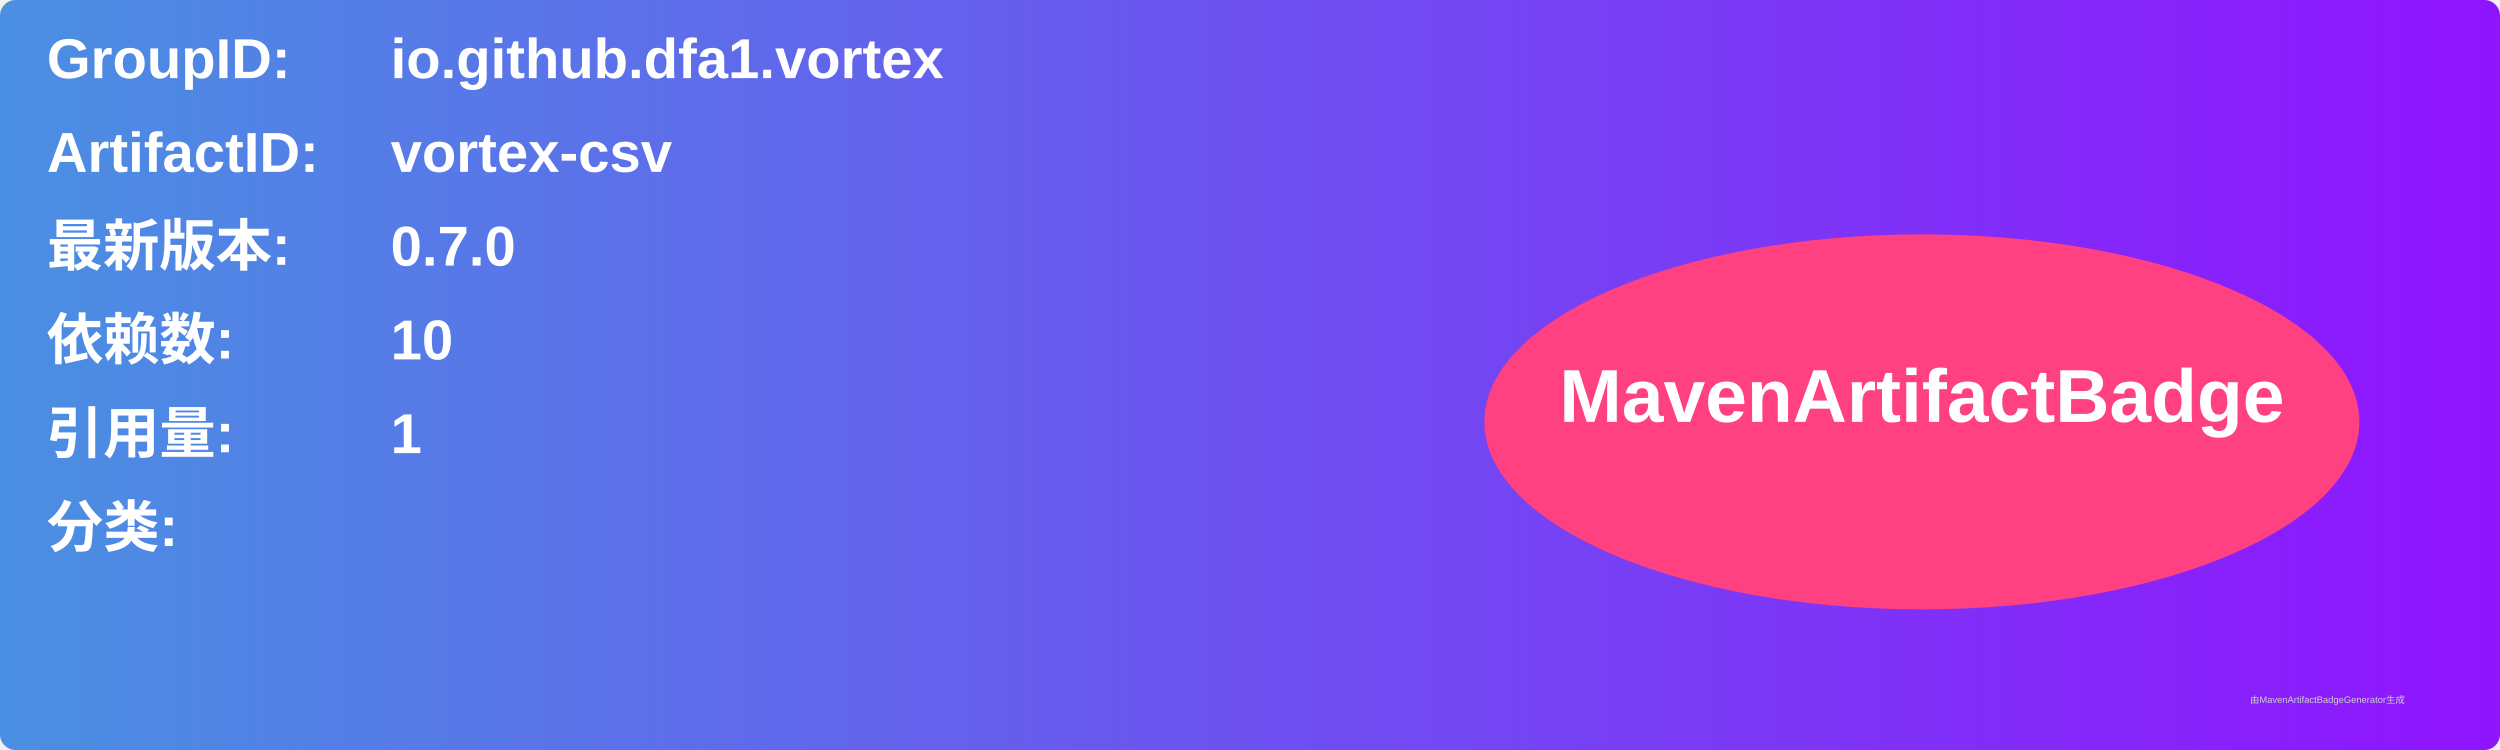
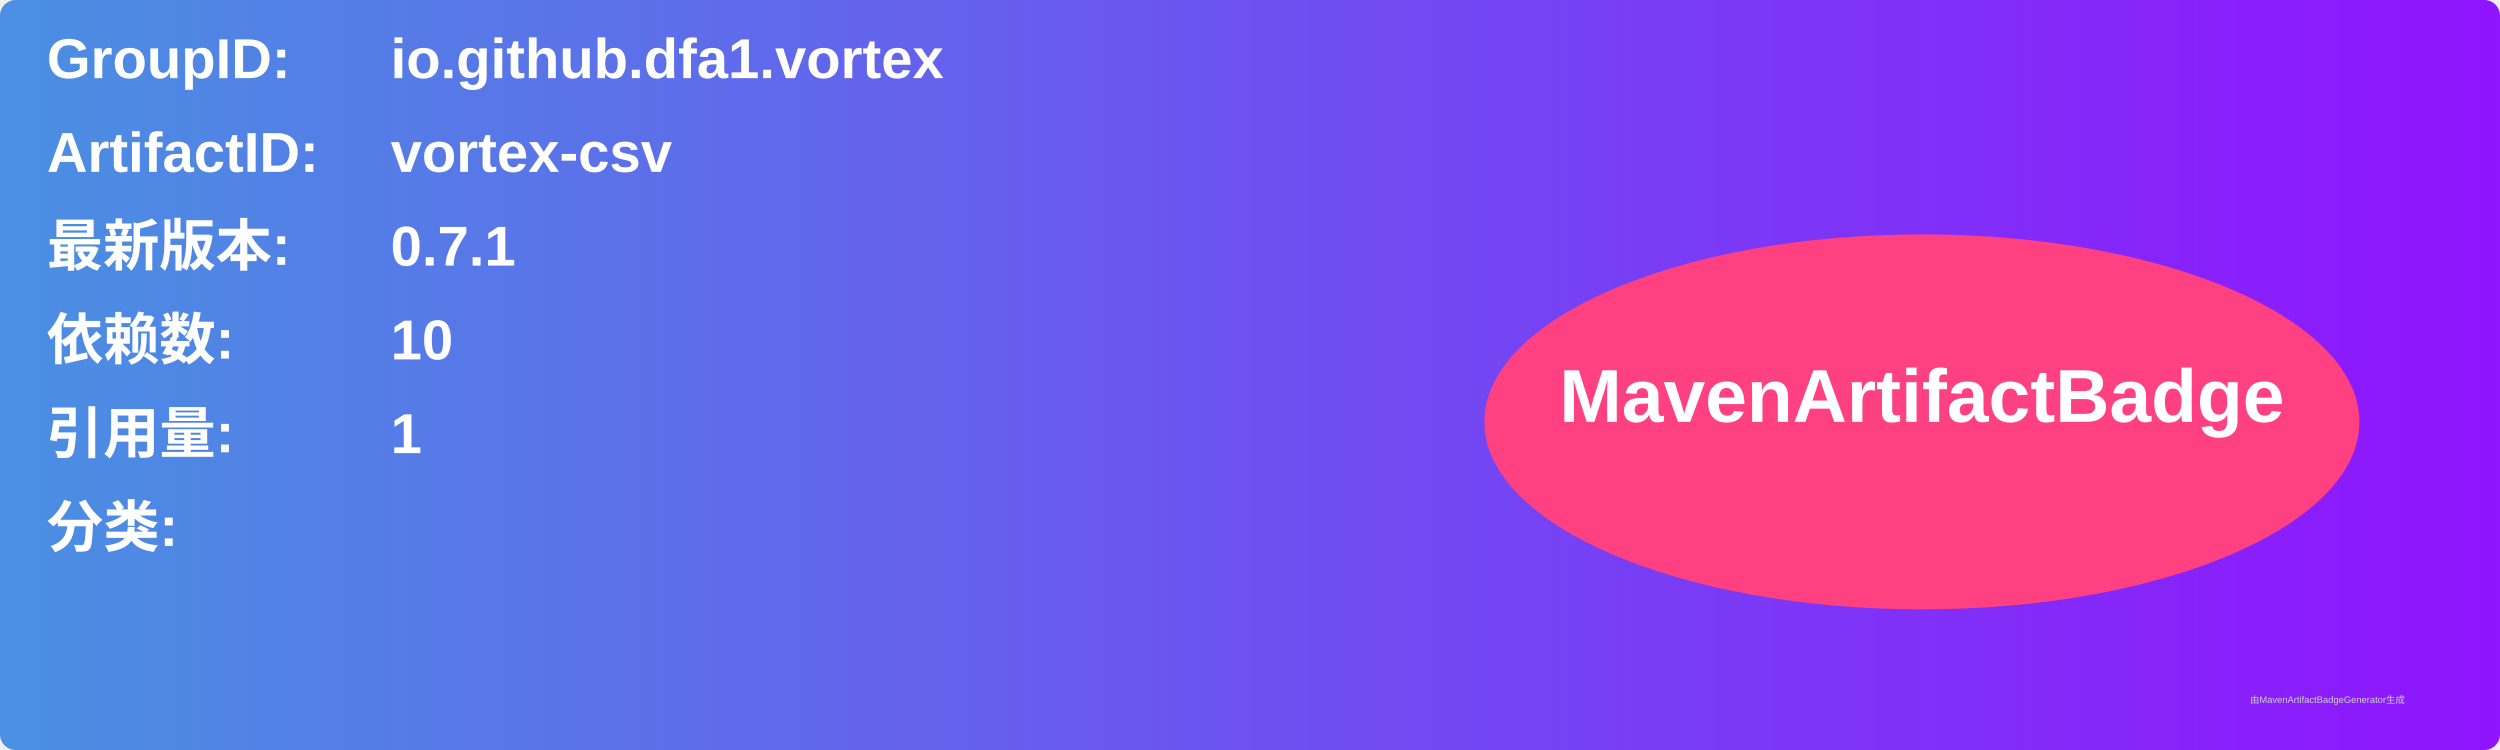
<svg xmlns="http://www.w3.org/2000/svg" width="800" height="240" viewBox="0 0 800 240">
  <linearGradient id="grad" x1="0%" y1="0%" x2="100%" y2="0%">
    <stop offset="0%" stop-color="#4a90e2" />
    <stop offset="100%" stop-color="#9013fe" />
  </linearGradient>
  <rect width="100%" height="100%" rx="5" ry="5" fill="url(#grad)" />
  <g transform="translate(15, 15)">
    <text x="0" y="10" font-family="Arial" font-size="18" fill="white" font-weight="bold" width="260">GroupID:</text>
    <text x="110" y="10" font-family="Arial" font-size="18" fill="white" font-weight="bold" width="460">io.github.dfa1.vortex</text>
    <text x="0" y="40" font-family="Arial" font-size="18" fill="white" font-weight="bold" width="260">ArtifactID:</text>
    <text x="110" y="40" font-family="Arial" font-size="18" fill="white" font-weight="bold" width="460">vortex-csv</text>
    <text x="0" y="70" font-family="Arial" font-size="18" fill="white" font-weight="bold">最新版本:</text>
    <text x="110" y="70" font-family="Arial" font-size="18" fill="white" font-weight="bold">
-       <tspan font-weight="bold">0.7.0</tspan>
+       <tspan font-weight="bold">0.7.1</tspan>
    </text>
    <text x="0" y="100" font-family="Arial" font-size="18" fill="white" font-weight="bold">依赖数: </text>
    <text x="110" y="100" font-family="Arial" font-size="18" fill="white">
      <tspan font-weight="bold">10</tspan>
    </text>
    <text x="0" y="130" font-family="Arial" font-size="18" fill="white" font-weight="bold">引用量: </text>
    <text x="110" y="130" font-family="Arial" font-size="18" fill="white">
      <tspan font-weight="bold">1</tspan>
    </text>
    <text x="0" y="160" font-family="Arial" font-size="18" fill="white" font-weight="bold">分类:</text>
    <text x="10" y="190" font-family="Arial" font-size="10" fill="white">
      <tspan font-weight="bold" />
    </text>
    <ellipse cx="600" cy="120" rx="140" ry="60" fill="#ff4081" />
    <text x="600" y="120" text-anchor="middle" font-family="Arial" font-size="24" fill="white" font-weight="bold">MavenArtifactBadge</text>
  </g>
  <text x="720" y="225" font-family="Arial" font-size="3" fill="#d0d0d0">由MavenArtifactBadgeGenerator生成</text>
</svg>
